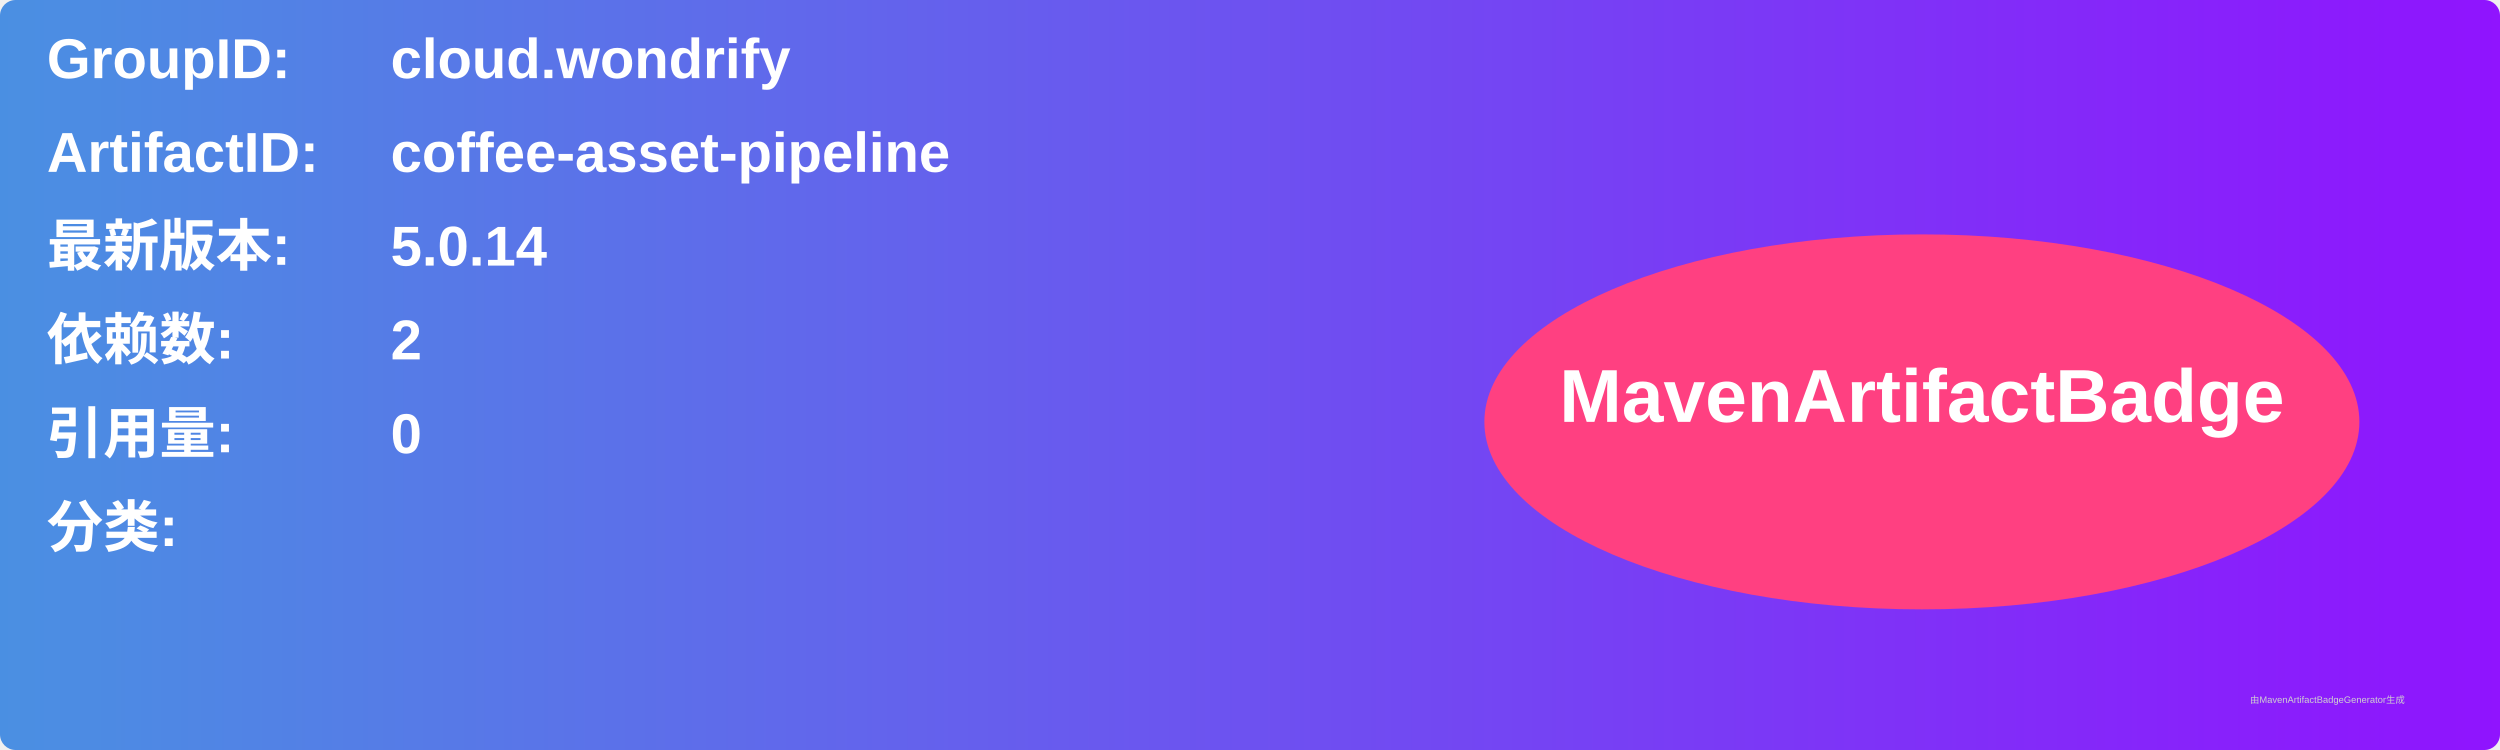
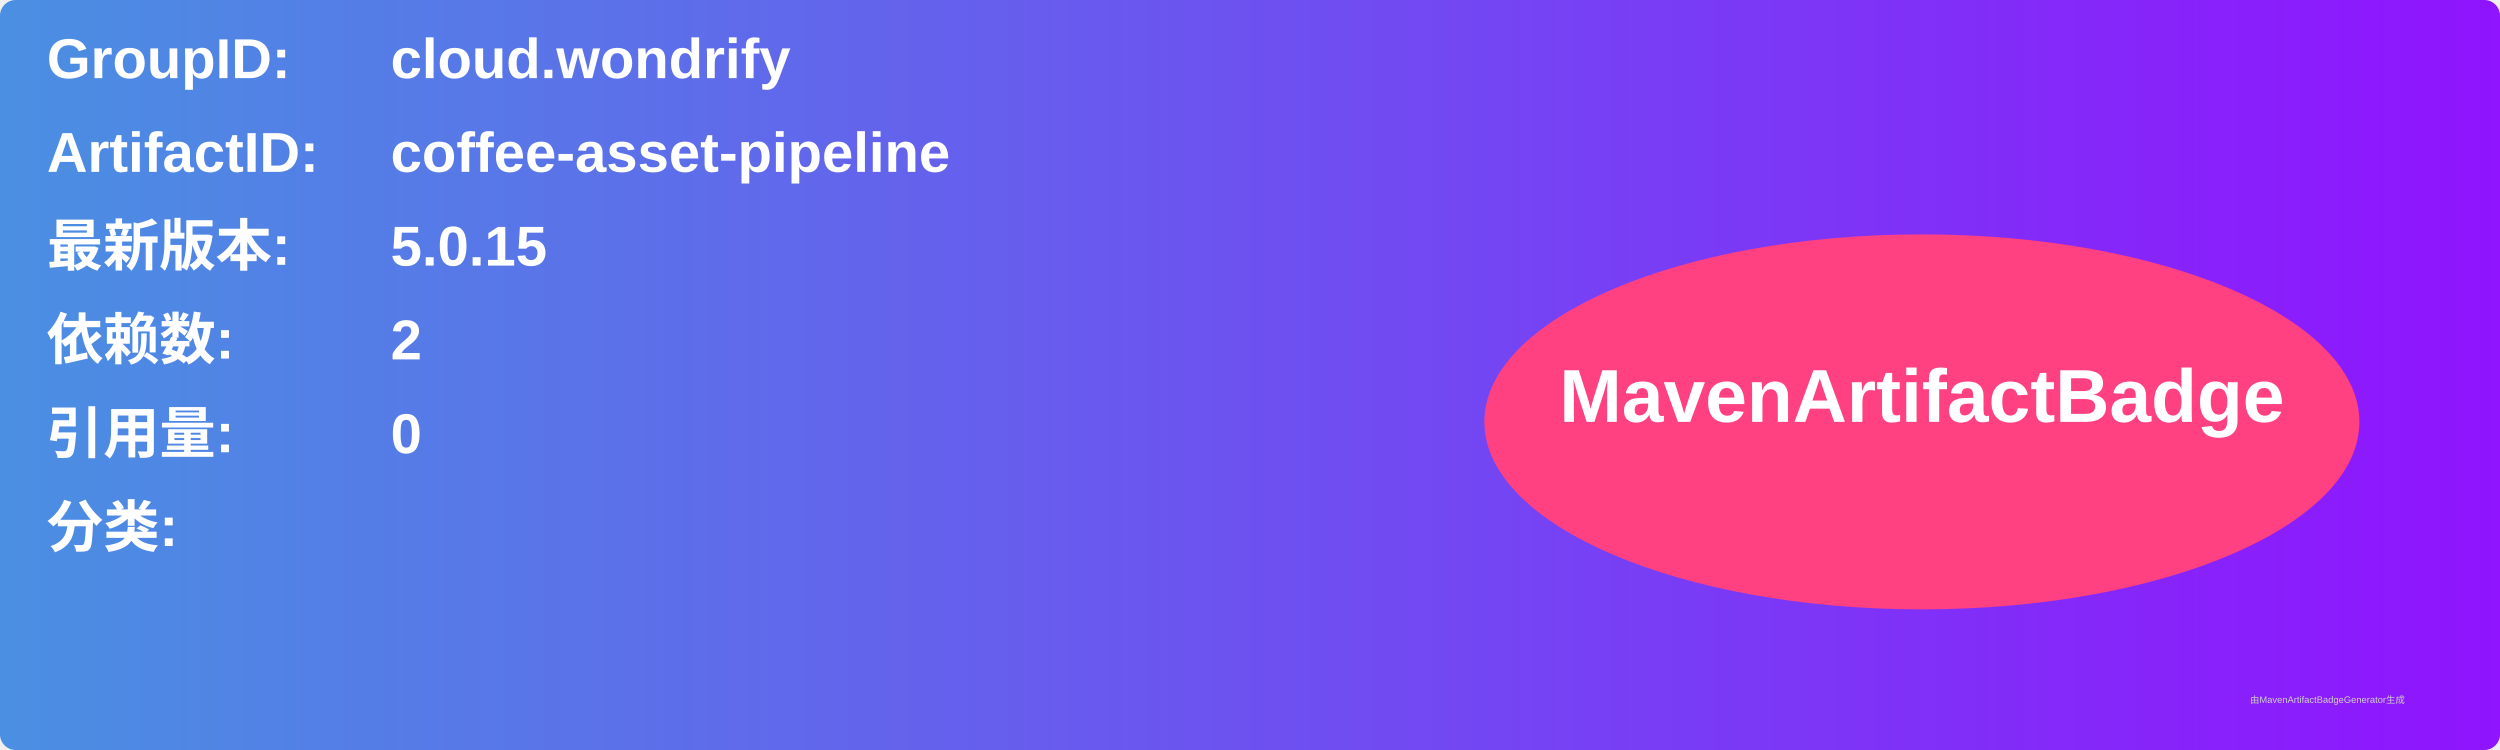
<svg xmlns="http://www.w3.org/2000/svg" width="800" height="240" viewBox="0 0 800 240">
  <linearGradient id="grad" x1="0%" y1="0%" x2="100%" y2="0%">
    <stop offset="0%" stop-color="#4a90e2" />
    <stop offset="100%" stop-color="#9013fe" />
  </linearGradient>
  <rect width="100%" height="100%" rx="5" ry="5" fill="url(#grad)" />
  <g transform="translate(15, 15)">
    <text x="0" y="10" font-family="Arial" font-size="18" fill="white" font-weight="bold" width="260">GroupID:</text>
    <text x="110" y="10" font-family="Arial" font-size="18" fill="white" font-weight="bold" width="460">cloud.wondrify</text>
    <text x="0" y="40" font-family="Arial" font-size="18" fill="white" font-weight="bold" width="260">ArtifactID:</text>
    <text x="110" y="40" font-family="Arial" font-size="18" fill="white" font-weight="bold" width="460">coffee-asset-pipeline</text>
    <text x="0" y="70" font-family="Arial" font-size="18" fill="white" font-weight="bold">最新版本:</text>
    <text x="110" y="70" font-family="Arial" font-size="18" fill="white" font-weight="bold">
-       <tspan font-weight="bold">5.0.14</tspan>
+       <tspan font-weight="bold">5.0.15</tspan>
    </text>
    <text x="0" y="100" font-family="Arial" font-size="18" fill="white" font-weight="bold">依赖数: </text>
    <text x="110" y="100" font-family="Arial" font-size="18" fill="white">
      <tspan font-weight="bold">2</tspan>
    </text>
    <text x="0" y="130" font-family="Arial" font-size="18" fill="white" font-weight="bold">引用量: </text>
    <text x="110" y="130" font-family="Arial" font-size="18" fill="white">
      <tspan font-weight="bold">0</tspan>
    </text>
    <text x="0" y="160" font-family="Arial" font-size="18" fill="white" font-weight="bold">分类:</text>
    <text x="10" y="190" font-family="Arial" font-size="10" fill="white">
      <tspan font-weight="bold" />
    </text>
    <ellipse cx="600" cy="120" rx="140" ry="60" fill="#ff4081" />
    <text x="600" y="120" text-anchor="middle" font-family="Arial" font-size="24" fill="white" font-weight="bold">MavenArtifactBadge</text>
  </g>
  <text x="720" y="225" font-family="Arial" font-size="3" fill="#d0d0d0">由MavenArtifactBadgeGenerator生成</text>
</svg>
